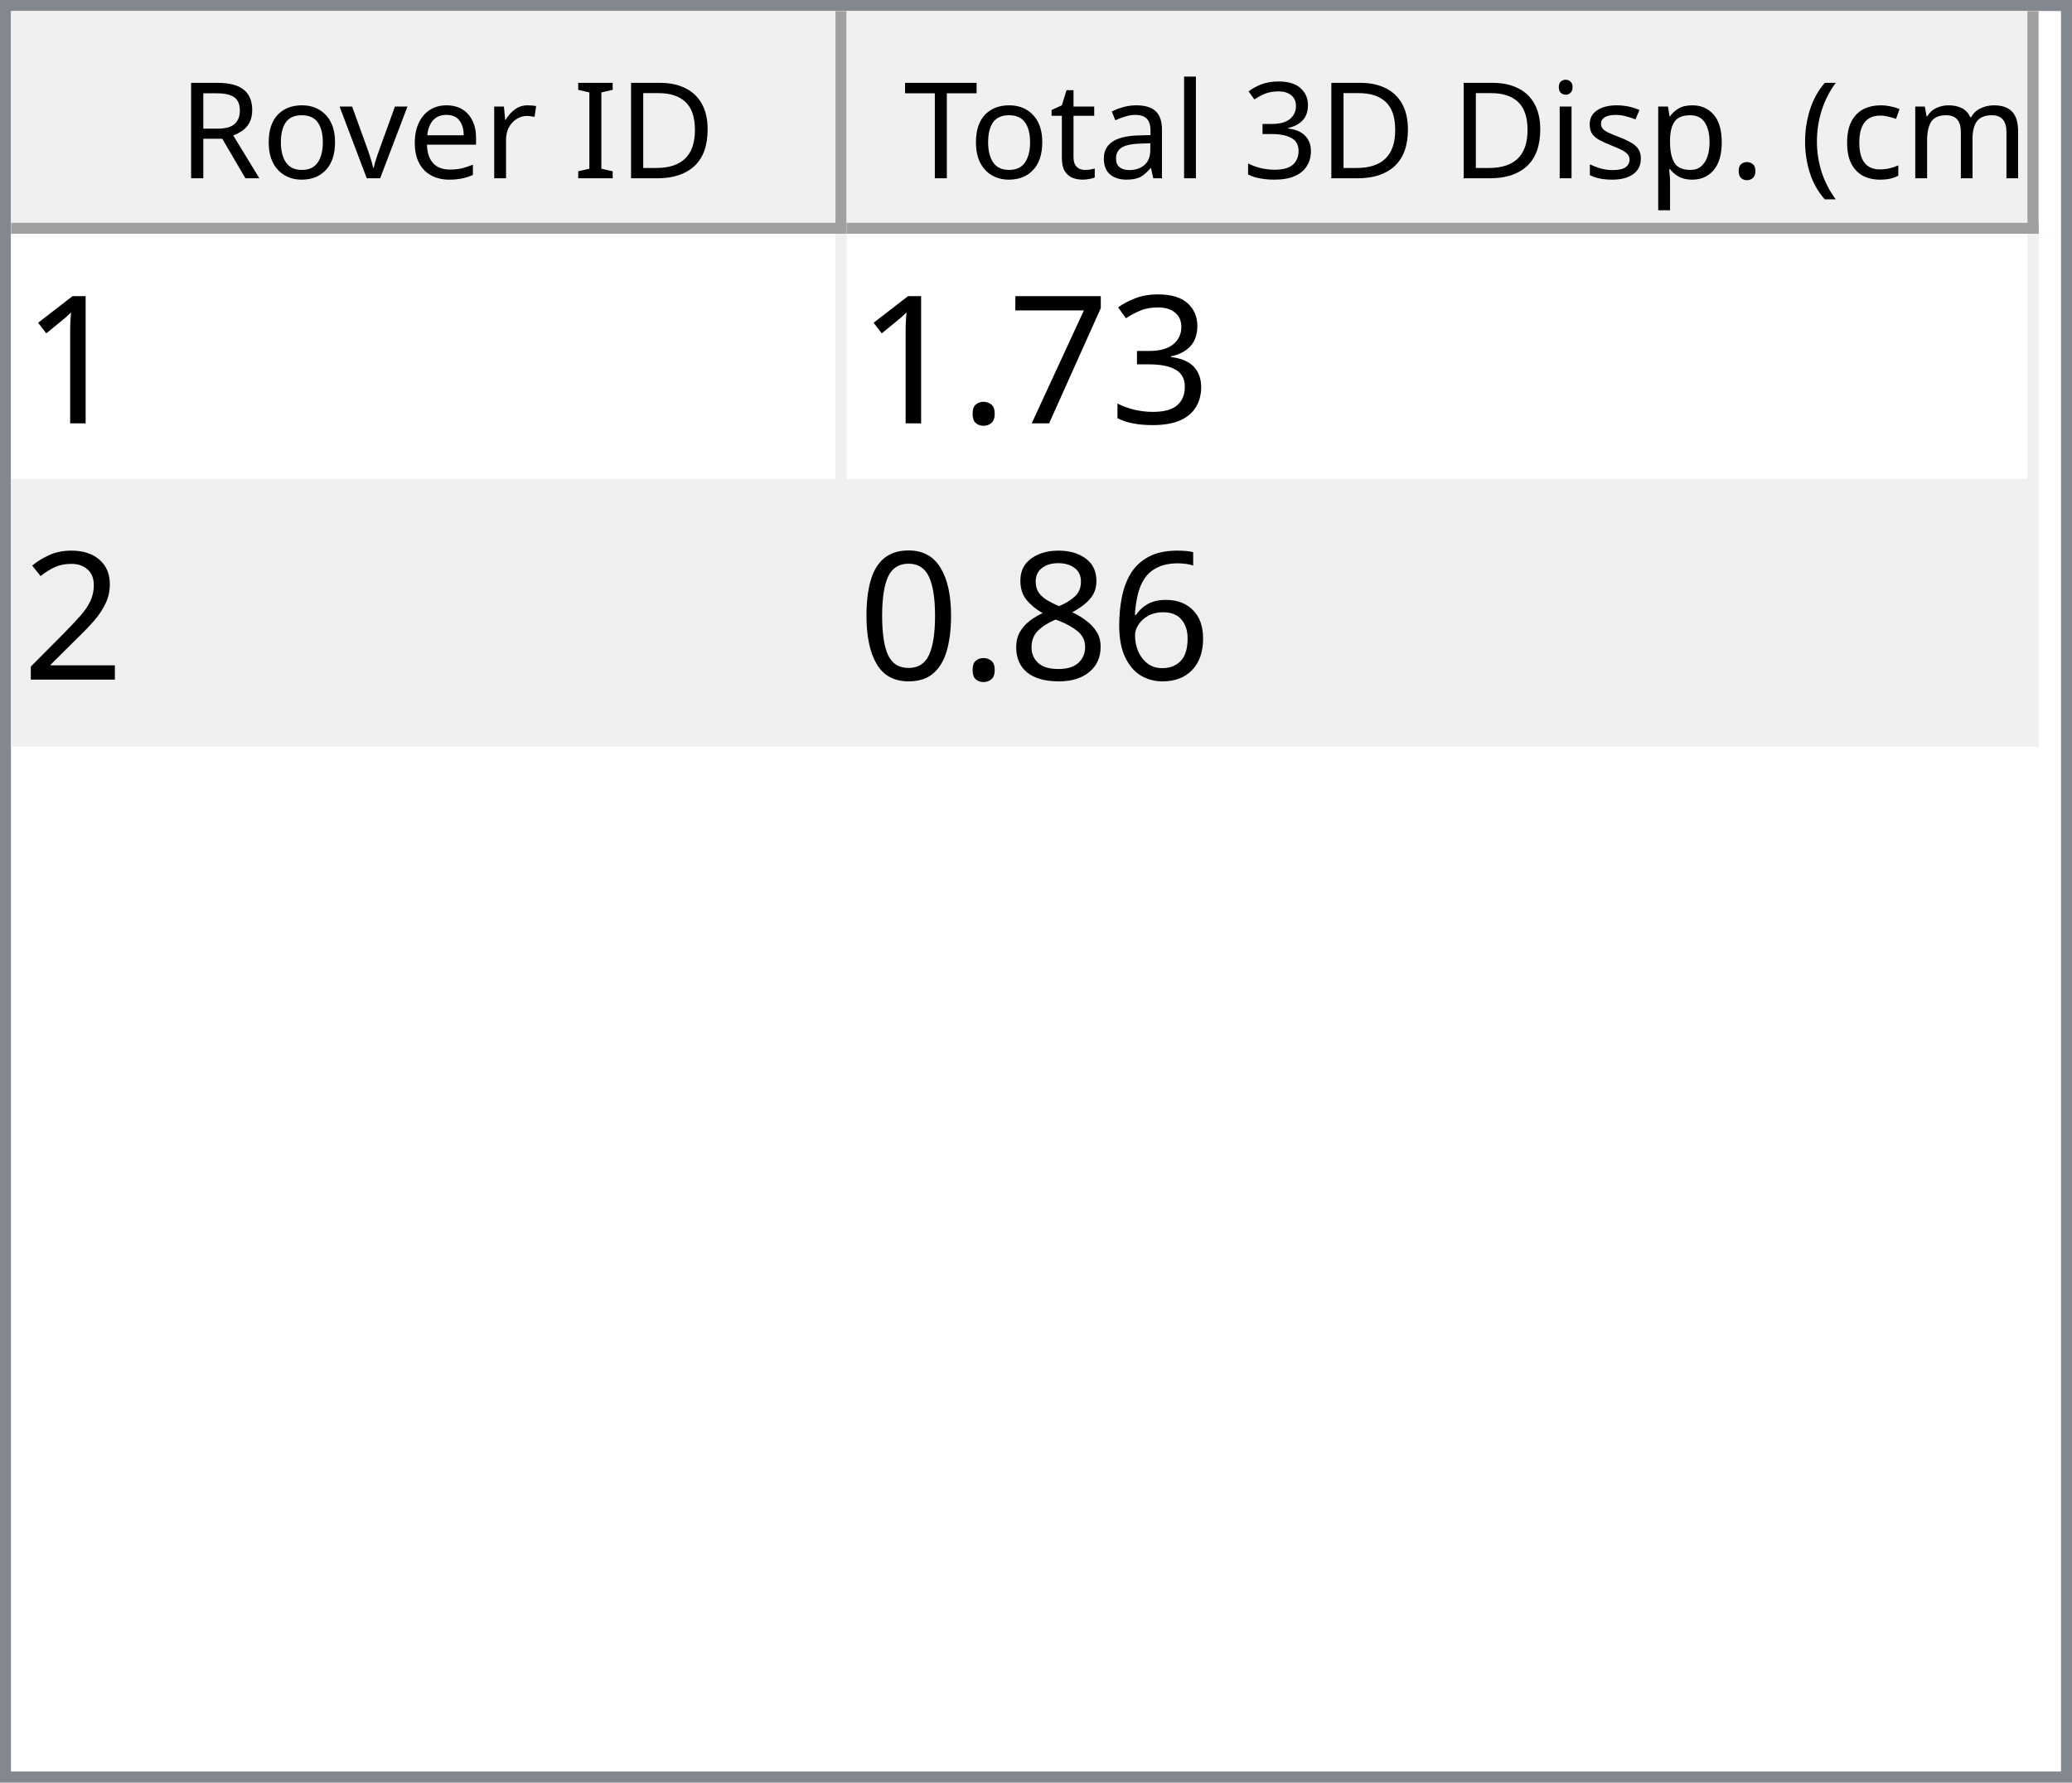
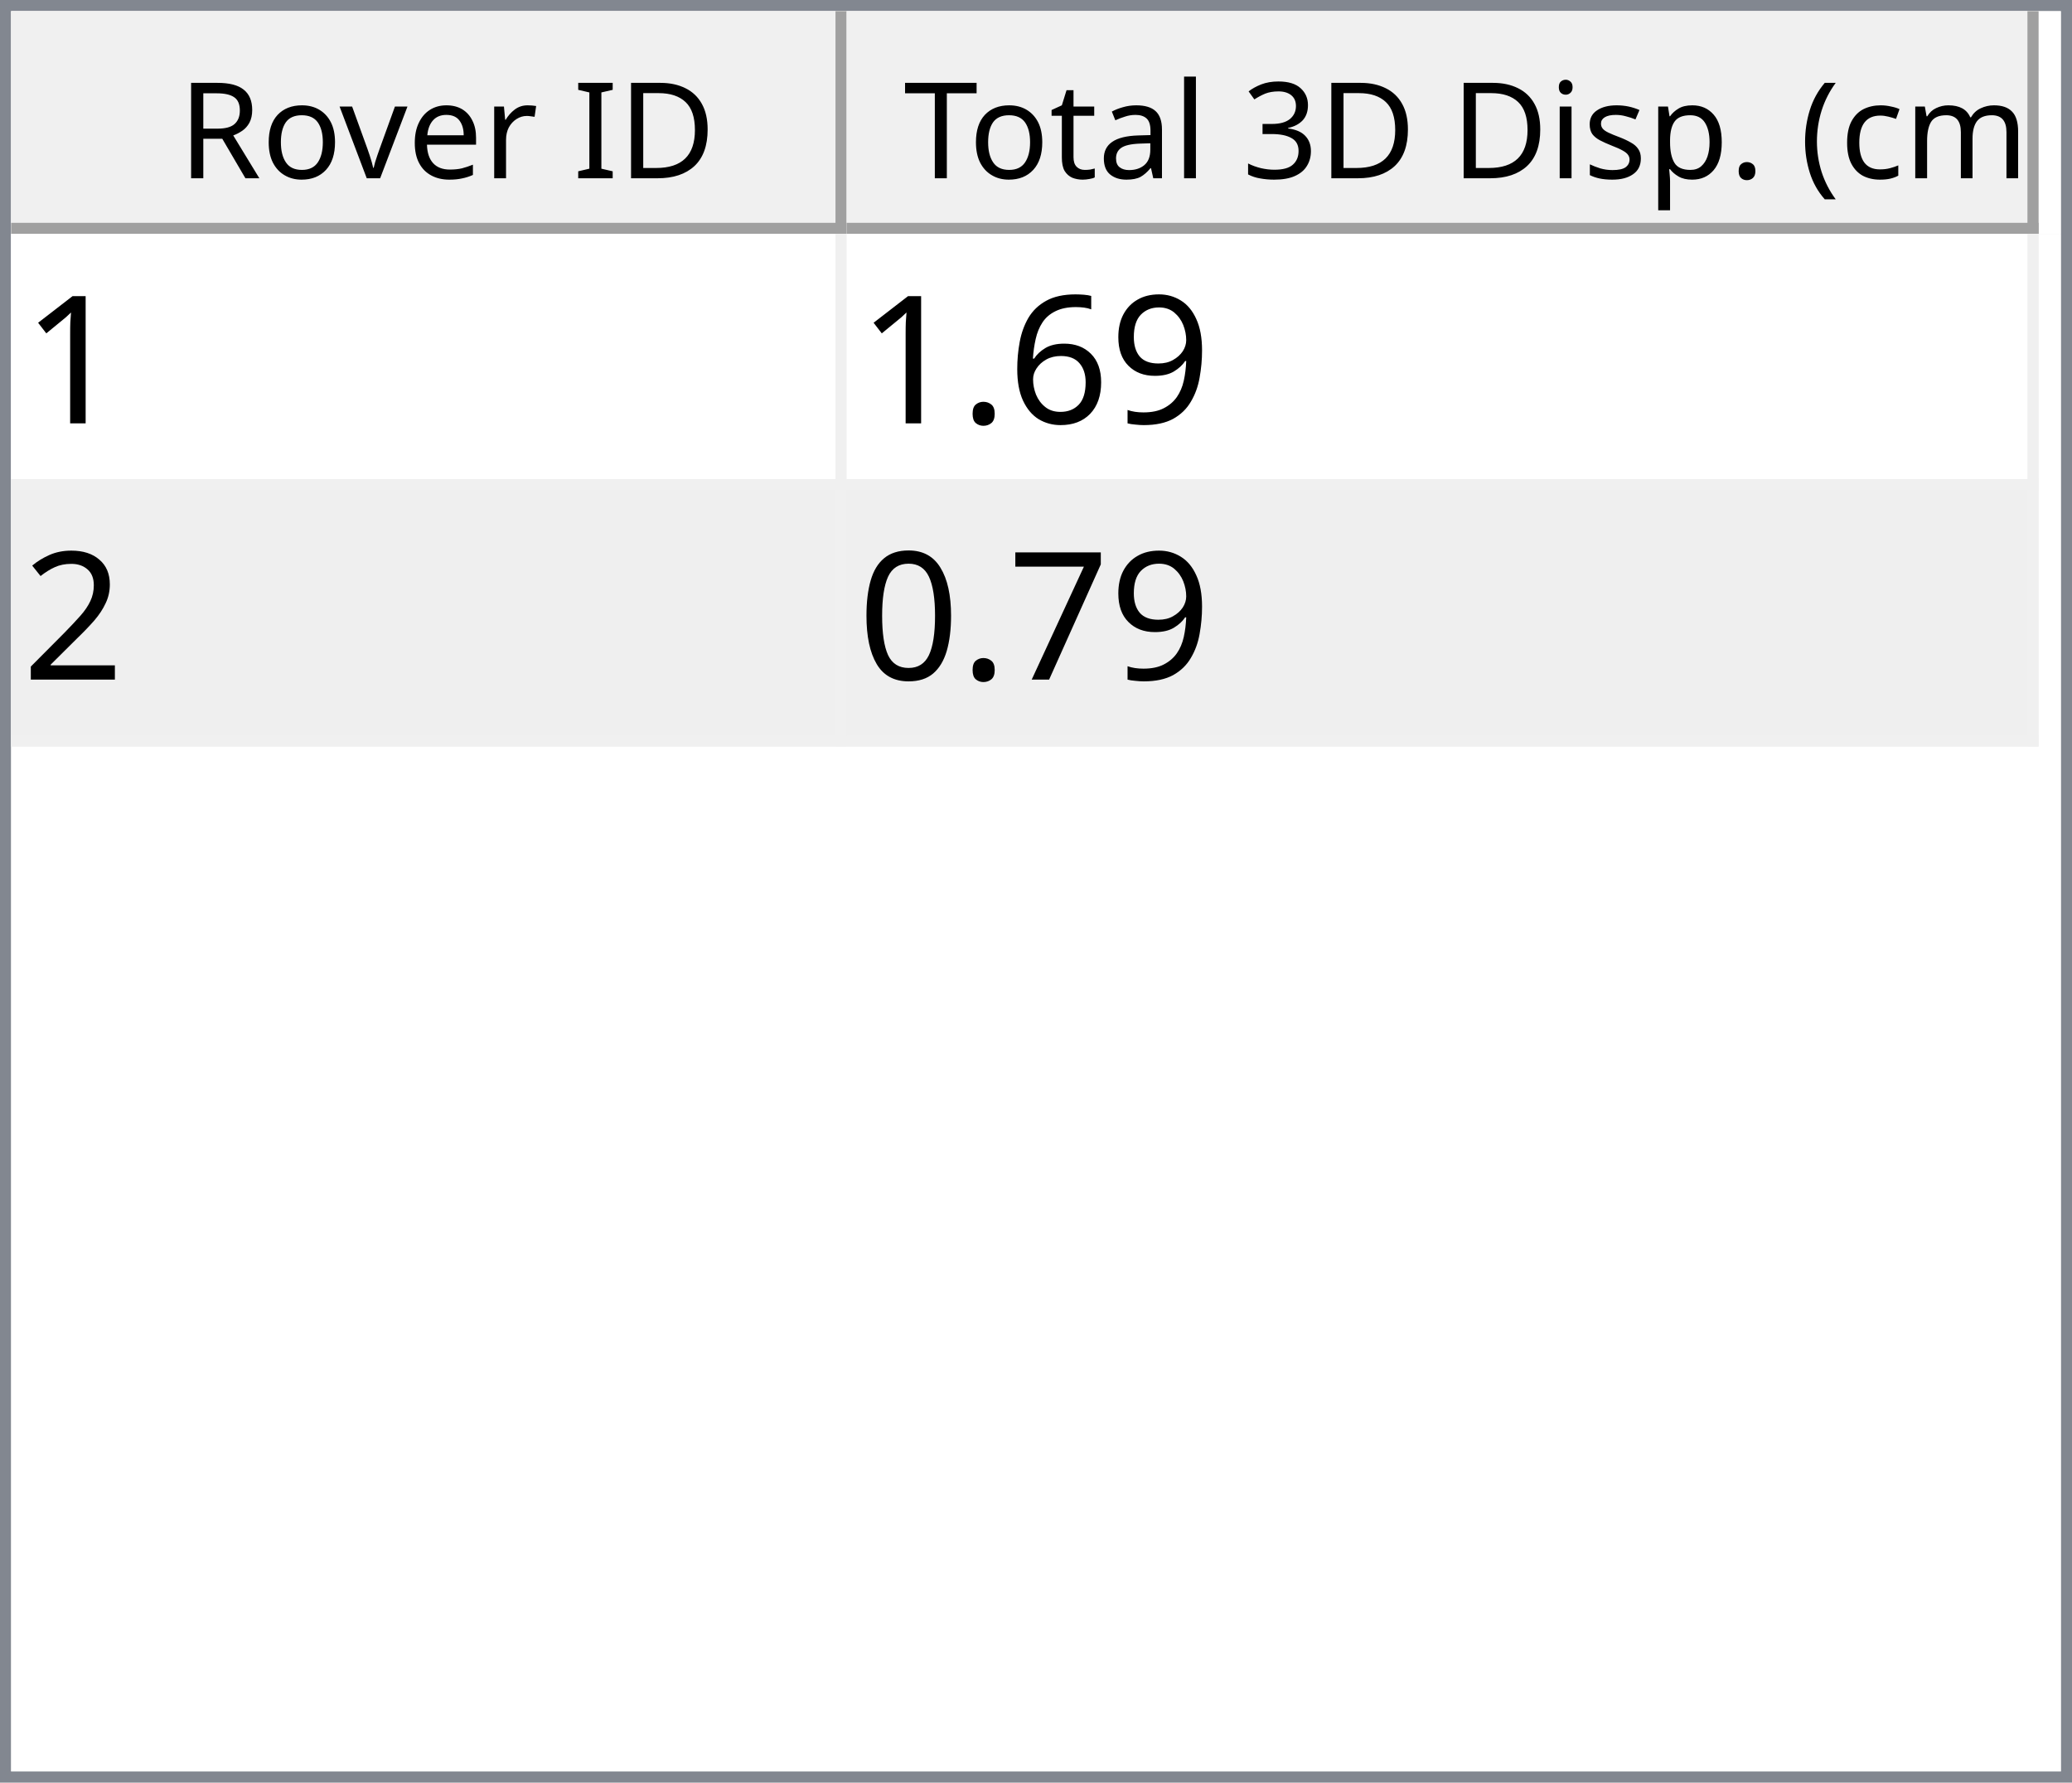
<svg xmlns="http://www.w3.org/2000/svg" style="fill-opacity:1; color-rendering:auto; color-interpolation:auto; text-rendering:auto; stroke:black; stroke-linecap:square; stroke-miterlimit:10; shape-rendering:auto; stroke-opacity:1; fill:black; stroke-dasharray:none; font-weight:normal; stroke-width:1; font-family:'Dialog'; font-style:normal; stroke-linejoin:miter; font-size:12px; stroke-dashoffset:0; image-rendering:auto;" width="186" height="160">
  <defs id="genericDefs" />
  <g>
    <defs id="defs1">
      <clipPath clipPathUnits="userSpaceOnUse" id="clipPath1">
        <path d="M0 0 L186 0 L186 160 L0 160 L0 0 Z" />
      </clipPath>
      <clipPath clipPathUnits="userSpaceOnUse" id="clipPath2">
        <path d="M0 0 L0 160 L186 160 L186 0 Z" />
      </clipPath>
      <clipPath clipPathUnits="userSpaceOnUse" id="clipPath3">
        <path d="M0 0 L0 20 L184 20 L184 0 Z" />
      </clipPath>
      <clipPath clipPathUnits="userSpaceOnUse" id="clipPath4">
        <path d="M0 0 L0 20 L75 20 L75 0 Z" />
      </clipPath>
      <clipPath clipPathUnits="userSpaceOnUse" id="clipPath5">
        <path d="M1 1 L1 19 L74 19 L74 1 Z" />
      </clipPath>
      <clipPath clipPathUnits="userSpaceOnUse" id="clipPath6">
        <path d="M0 0 L0 18 L73 18 L73 0 Z" />
      </clipPath>
      <clipPath clipPathUnits="userSpaceOnUse" id="clipPath7">
        <path d="M-0.5 -0.5 L-0.5 19.5 L74.5 19.5 L74.5 -0.5 Z" />
      </clipPath>
      <clipPath clipPathUnits="userSpaceOnUse" id="clipPath8">
        <path d="M0 0 L0 20 L107 20 L107 0 Z" />
      </clipPath>
      <clipPath clipPathUnits="userSpaceOnUse" id="clipPath9">
        <path d="M1 1 L1 19 L106 19 L106 1 Z" />
      </clipPath>
      <clipPath clipPathUnits="userSpaceOnUse" id="clipPath10">
        <path d="M0 0 L0 18 L105 18 L105 0 Z" />
      </clipPath>
      <clipPath clipPathUnits="userSpaceOnUse" id="clipPath11">
        <path d="M-0.5 -0.5 L-0.5 19.5 L106.5 19.5 L106.5 -0.5 Z" />
      </clipPath>
      <clipPath clipPathUnits="userSpaceOnUse" id="clipPath12">
        <path d="M0 0 L0 138 L184 138 L184 0 Z" />
      </clipPath>
      <clipPath clipPathUnits="userSpaceOnUse" id="clipPath13">
        <path d="M0 0 L0 46 L182 46 L182 0 Z" />
      </clipPath>
      <clipPath clipPathUnits="userSpaceOnUse" id="clipPath14">
        <path d="M-0.5 -0.5 L-0.5 45.5 L181.5 45.5 L181.5 -0.5 Z" />
      </clipPath>
      <clipPath clipPathUnits="userSpaceOnUse" id="clipPath15">
        <path d="M0 0 L0 22 L74 22 L74 0 Z" />
      </clipPath>
      <clipPath clipPathUnits="userSpaceOnUse" id="clipPath16">
        <path d="M0 0 L0 22 L106 22 L106 0 Z" />
      </clipPath>
      <font horiz-adv-x="64.551" id="font1">
        <font-face ascent="107.91" descent="25.098" units-per-em="100" style="font-style:normal; font-family:Segoe UI; font-weight:normal;" />
        <missing-glyph horiz-adv-x="64.551" d="M8.109 0 L8.109 68.266 L56.453 68.266 L56.453 0 L8.109 0 ZM15.328 7.234 L49.219 7.234 L49.219 61.031 L15.328 61.031 L15.328 7.234 Z" />
        <glyph unicode="D" horiz-adv-x="70.117" d="M9.188 0 L9.188 70.016 L28.516 70.016 Q65.531 70.016 65.531 35.891 Q65.531 19.672 55.25 9.836 Q44.969 0 27.734 0 L9.188 0 ZM17.391 62.594 L17.391 7.422 L27.828 7.422 Q41.609 7.422 49.273 14.797 Q56.938 22.172 56.938 35.688 Q56.938 62.594 28.328 62.594 L17.391 62.594 Z" />
        <glyph unicode="I" horiz-adv-x="26.611" d="M17.391 0 L9.188 0 L9.188 70.016 L17.391 70.016 L17.391 0 Z" />
        <glyph unicode=" " horiz-adv-x="27.393" d="" />
        <glyph unicode="r" horiz-adv-x="34.766" d="M34.188 41.891 Q32.078 43.5 28.125 43.5 Q23 43.5 19.555 38.672 Q16.109 33.844 16.109 25.484 L16.109 0 L8.109 0 L8.109 50 L16.109 50 L16.109 39.703 L16.312 39.703 Q18.016 44.969 21.531 47.922 Q25.047 50.875 29.391 50.875 Q32.516 50.875 34.188 50.203 L34.188 41.891 Z" />
        <glyph unicode="e" horiz-adv-x="52.295" d="M48.297 23 L12.984 23 Q13.188 14.656 17.484 10.109 Q21.781 5.562 29.297 5.562 Q37.75 5.562 44.828 11.141 L44.828 3.609 Q38.234 -1.172 27.391 -1.172 Q16.797 -1.172 10.742 5.641 Q4.688 12.453 4.688 24.812 Q4.688 36.469 11.305 43.82 Q17.922 51.172 27.734 51.172 Q37.547 51.172 42.922 44.828 Q48.297 38.484 48.297 27.203 L48.297 23 ZM40.094 29.781 Q40.047 36.719 36.75 40.578 Q33.453 44.438 27.594 44.438 Q21.922 44.438 17.969 40.383 Q14.016 36.328 13.094 29.781 L40.094 29.781 Z" />
        <glyph unicode="v" horiz-adv-x="47.9" d="M47.406 50 L27.484 0 L19.625 0 L0.688 50 L9.469 50 L22.172 13.672 Q23.578 9.672 23.922 6.688 L24.125 6.688 Q24.609 10.453 25.688 13.484 L38.969 50 L47.406 50 Z" />
        <glyph unicode="o" horiz-adv-x="58.594" d="M29 -1.172 Q17.922 -1.172 11.305 5.836 Q4.688 12.844 4.688 24.422 Q4.688 37.016 11.57 44.094 Q18.453 51.172 30.172 51.172 Q41.359 51.172 47.633 44.289 Q53.906 37.406 53.906 25.203 Q53.906 13.234 47.141 6.031 Q40.375 -1.172 29 -1.172 ZM29.594 44.438 Q21.875 44.438 17.383 39.188 Q12.891 33.938 12.891 24.703 Q12.891 15.828 17.43 10.695 Q21.969 5.562 29.594 5.562 Q37.359 5.562 41.531 10.594 Q45.703 15.625 45.703 24.906 Q45.703 34.281 41.531 39.359 Q37.359 44.438 29.594 44.438 Z" />
        <glyph unicode="R" horiz-adv-x="59.814" d="M59.375 0 L49.609 0 L37.891 19.625 Q36.281 22.359 34.766 24.289 Q33.25 26.219 31.664 27.438 Q30.078 28.656 28.25 29.219 Q26.422 29.781 24.125 29.781 L17.391 29.781 L17.391 0 L9.188 0 L9.188 70.016 L30.078 70.016 Q34.672 70.016 38.555 68.867 Q42.438 67.719 45.289 65.375 Q48.141 63.031 49.758 59.547 Q51.375 56.062 51.375 51.375 Q51.375 47.703 50.273 44.656 Q49.172 41.609 47.148 39.211 Q45.125 36.812 42.266 35.133 Q39.406 33.453 35.844 32.516 L35.844 32.328 Q37.594 31.547 38.891 30.547 Q40.188 29.547 41.359 28.18 Q42.531 26.812 43.68 25.078 Q44.828 23.344 46.234 21.047 L59.375 0 ZM17.391 62.594 L17.391 37.203 L28.516 37.203 Q31.594 37.203 34.203 38.133 Q36.812 39.062 38.719 40.797 Q40.625 42.531 41.703 45.047 Q42.781 47.562 42.781 50.688 Q42.781 56.297 39.141 59.445 Q35.5 62.594 28.609 62.594 L17.391 62.594 Z" />
        <glyph unicode=")" horiz-adv-x="30.176" d="M8.297 -15.922 L1.172 -15.922 Q16.406 2.344 16.406 26.812 Q16.406 51.469 1.078 70.016 L8.297 70.016 Q23.531 52.156 23.531 26.703 Q23.531 1.375 8.297 -15.922 Z" />
        <glyph unicode="m" horiz-adv-x="86.133" d="M79.109 0 L71.094 0 L71.094 28.719 Q71.094 37.016 68.531 40.727 Q65.969 44.438 59.906 44.438 Q54.781 44.438 51.195 39.75 Q47.609 35.062 47.609 28.516 L47.609 0 L39.594 0 L39.594 29.688 Q39.594 44.438 28.219 44.438 Q22.953 44.438 19.531 40.016 Q16.109 35.594 16.109 28.516 L16.109 0 L8.109 0 L8.109 50 L16.109 50 L16.109 42.094 L16.312 42.094 Q21.625 51.172 31.844 51.172 Q36.969 51.172 40.773 48.312 Q44.578 45.453 46 40.828 Q51.562 51.172 62.594 51.172 Q79.109 51.172 79.109 30.812 L79.109 0 Z" />
        <glyph unicode="c" horiz-adv-x="46.191" d="M42.188 2.297 Q36.422 -1.172 28.516 -1.172 Q17.828 -1.172 11.258 5.789 Q4.688 12.75 4.688 23.828 Q4.688 36.188 11.766 43.68 Q18.844 51.172 30.672 51.172 Q37.25 51.172 42.281 48.734 L42.281 40.531 Q36.719 44.438 30.375 44.438 Q22.703 44.438 17.797 38.945 Q12.891 33.453 12.891 24.516 Q12.891 15.719 17.508 10.641 Q22.125 5.562 29.891 5.562 Q36.422 5.562 42.188 9.906 L42.188 2.297 Z" />
        <glyph unicode="(" horiz-adv-x="30.176" d="M29.109 -15.922 L21.969 -15.922 Q6.844 1.375 6.844 26.703 Q6.844 52.156 21.969 70.016 L29.203 70.016 Q13.875 51.469 13.875 26.812 Q13.875 2.344 29.109 -15.922 Z" />
        <glyph unicode="." horiz-adv-x="21.68" d="M10.891 -1.078 Q8.641 -1.078 7.055 0.539 Q5.469 2.156 5.469 4.391 Q5.469 6.641 7.055 8.273 Q8.641 9.906 10.891 9.906 Q13.188 9.906 14.797 8.273 Q16.406 6.641 16.406 4.391 Q16.406 2.156 14.797 0.539 Q13.188 -1.078 10.891 -1.078 Z" />
        <glyph unicode="p" horiz-adv-x="58.789" d="M16.312 7.234 L16.109 7.234 L16.109 -23 L8.109 -23 L8.109 50 L16.109 50 L16.109 41.219 L16.312 41.219 Q22.219 51.172 33.594 51.172 Q43.266 51.172 48.688 44.461 Q54.109 37.75 54.109 26.469 Q54.109 13.922 48 6.375 Q41.891 -1.172 31.297 -1.172 Q21.578 -1.172 16.312 7.234 ZM16.109 27.391 L16.109 20.406 Q16.109 14.203 20.141 9.883 Q24.172 5.562 30.375 5.562 Q37.641 5.562 41.773 11.133 Q45.906 16.703 45.906 26.609 Q45.906 34.969 42.047 39.703 Q38.188 44.438 31.594 44.438 Q24.609 44.438 20.359 39.578 Q16.109 34.719 16.109 27.391 Z" />
        <glyph unicode="s" horiz-adv-x="42.432" d="M5.078 1.812 L5.078 10.406 Q11.625 5.562 19.484 5.562 Q30.031 5.562 30.031 12.594 Q30.031 14.594 29.125 15.992 Q28.219 17.391 26.68 18.461 Q25.141 19.531 23.07 20.383 Q21 21.234 18.609 22.172 Q15.281 23.484 12.766 24.828 Q10.25 26.172 8.57 27.859 Q6.891 29.547 6.031 31.695 Q5.172 33.844 5.172 36.719 Q5.172 40.234 6.789 42.945 Q8.406 45.656 11.086 47.484 Q13.766 49.312 17.211 50.242 Q20.656 51.172 24.312 51.172 Q30.812 51.172 35.938 48.922 L35.938 40.828 Q30.422 44.438 23.25 44.438 Q21 44.438 19.195 43.922 Q17.391 43.406 16.094 42.477 Q14.797 41.547 14.086 40.258 Q13.375 38.969 13.375 37.406 Q13.375 35.453 14.086 34.133 Q14.797 32.812 16.164 31.789 Q17.531 30.766 19.484 29.938 Q21.438 29.109 23.922 28.125 Q27.25 26.859 29.883 25.516 Q32.516 24.172 34.375 22.484 Q36.234 20.797 37.234 18.602 Q38.234 16.406 38.234 13.375 Q38.234 9.672 36.602 6.938 Q34.969 4.203 32.234 2.398 Q29.5 0.594 25.93 -0.289 Q22.359 -1.172 18.453 -1.172 Q10.75 -1.172 5.078 1.812 Z" />
        <glyph unicode="i" horiz-adv-x="24.219" d="M12.203 62.703 Q10.062 62.703 8.547 64.164 Q7.031 65.625 7.031 67.875 Q7.031 70.125 8.547 71.609 Q10.062 73.094 12.203 73.094 Q14.406 73.094 15.945 71.609 Q17.484 70.125 17.484 67.875 Q17.484 65.719 15.945 64.211 Q14.406 62.703 12.203 62.703 ZM16.109 0 L8.109 0 L8.109 50 L16.109 50 L16.109 0 Z" />
        <glyph unicode="3" horiz-adv-x="53.906" d="M46.531 19.828 Q46.531 15.094 44.75 11.211 Q42.969 7.328 39.719 4.57 Q36.469 1.812 31.93 0.297 Q27.391 -1.219 21.922 -1.219 Q11.922 -1.219 6 2.594 L6 11.188 Q13.094 5.609 22.219 5.609 Q25.875 5.609 28.828 6.539 Q31.781 7.469 33.906 9.227 Q36.031 10.984 37.18 13.477 Q38.328 15.969 38.328 19.094 Q38.328 32.812 18.797 32.812 L12.984 32.812 L12.984 39.594 L18.5 39.594 Q35.797 39.594 35.797 52.484 Q35.797 64.406 22.609 64.406 Q15.188 64.406 8.688 59.422 L8.688 67.188 Q15.375 71.188 24.609 71.188 Q29 71.188 32.57 69.969 Q36.141 68.75 38.68 66.555 Q41.219 64.359 42.609 61.281 Q44 58.203 44 54.5 Q44 40.672 30.031 36.719 L30.031 36.531 Q33.594 36.141 36.625 34.797 Q39.656 33.453 41.852 31.305 Q44.047 29.156 45.289 26.25 Q46.531 23.344 46.531 19.828 Z" />
        <glyph unicode="l" horiz-adv-x="24.219" d="M16.109 0 L8.109 0 L8.109 74.031 L16.109 74.031 L16.109 0 Z" />
        <glyph unicode="a" horiz-adv-x="50.879" d="M43.891 0 L35.891 0 L35.891 7.812 L35.688 7.812 Q30.469 -1.172 20.312 -1.172 Q12.844 -1.172 8.617 2.781 Q4.391 6.734 4.391 13.281 Q4.391 27.297 20.906 29.594 L35.891 31.688 Q35.891 44.438 25.594 44.438 Q16.547 44.438 9.281 38.281 L9.281 46.484 Q16.656 51.172 26.266 51.172 Q43.891 51.172 43.891 32.516 L43.891 0 ZM35.891 25.297 L23.828 23.641 Q18.266 22.859 15.43 20.875 Q12.594 18.891 12.594 13.875 Q12.594 10.203 15.211 7.883 Q17.828 5.562 22.172 5.562 Q28.125 5.562 32.008 9.742 Q35.891 13.922 35.891 20.312 L35.891 25.297 Z" />
        <glyph unicode="t" horiz-adv-x="33.887" d="M31.297 0.484 Q28.469 -1.078 23.828 -1.078 Q10.688 -1.078 10.688 13.578 L10.688 43.172 L2.094 43.172 L2.094 50 L10.688 50 L10.688 62.203 L18.703 64.797 L18.703 50 L31.297 50 L31.297 43.172 L18.703 43.172 L18.703 14.984 Q18.703 9.969 20.414 7.82 Q22.125 5.672 26.078 5.672 Q29.109 5.672 31.297 7.328 L31.297 0.484 Z" />
        <glyph unicode="T" horiz-adv-x="52.393" d="M50.594 62.594 L30.375 62.594 L30.375 0 L22.172 0 L22.172 62.594 L2 62.594 L2 70.016 L50.594 70.016 L50.594 62.594 Z" />
      </font>
      <font horiz-adv-x="75.0" id="font2">
        <font-face ascent="100.537" descent="21.973" units-per-em="100" style="font-style:normal; font-family:sans-serif; font-weight:normal;" />
        <missing-glyph horiz-adv-x="75.0" d="M12.5 0 L12.5 62.5 L62.5 62.5 L62.5 0 L12.5 0 ZM14.062 1.562 L60.938 1.562 L60.938 60.938 L14.062 60.938 L14.062 1.562 Z" />
        <glyph unicode="1" horiz-adv-x="55.615" d="M37.25 0 L28.469 0 L28.469 56 Q25.297 52.984 20.141 49.953 Q14.984 46.922 10.891 45.406 L10.891 53.906 Q18.266 57.375 23.781 62.305 Q29.297 67.234 31.594 71.875 L37.25 71.875 L37.25 0 Z" />
-         <glyph unicode="3" horiz-adv-x="55.615" d="M4.203 18.891 L12.984 20.062 Q14.5 12.594 18.141 9.297 Q21.781 6 27 6 Q33.203 6 37.477 10.297 Q41.75 14.594 41.75 20.953 Q41.75 27 37.797 30.93 Q33.844 34.859 27.734 34.859 Q25.25 34.859 21.531 33.891 L22.516 41.609 Q23.391 41.5 23.922 41.5 Q29.547 41.5 34.039 44.43 Q38.531 47.359 38.531 53.469 Q38.531 58.297 35.258 61.477 Q31.984 64.656 26.812 64.656 Q21.688 64.656 18.266 61.43 Q14.844 58.203 13.875 51.766 L5.078 53.328 Q6.688 62.156 12.398 67.016 Q18.109 71.875 26.609 71.875 Q32.469 71.875 37.398 69.359 Q42.328 66.844 44.945 62.5 Q47.562 58.156 47.562 53.266 Q47.562 48.641 45.07 44.828 Q42.578 41.016 37.703 38.766 Q44.047 37.312 47.562 32.695 Q51.078 28.078 51.078 21.141 Q51.078 11.766 44.242 5.25 Q37.406 -1.266 26.953 -1.266 Q17.531 -1.266 11.305 4.352 Q5.078 9.969 4.203 18.891 Z" />
-         <glyph unicode="7" horiz-adv-x="55.615" d="M4.734 62.203 L4.734 70.656 L51.078 70.656 L51.078 63.812 Q44.234 56.547 37.523 44.484 Q30.812 32.422 27.156 19.672 Q24.516 10.688 23.781 0 L14.75 0 Q14.891 8.453 18.062 20.414 Q21.234 32.375 27.172 43.484 Q33.109 54.594 39.797 62.203 L4.734 62.203 Z" />
+         <glyph unicode="9" horiz-adv-x="55.615" d="M5.469 16.547 L13.922 17.328 Q14.984 11.375 18.016 8.688 Q21.047 6 25.781 6 Q29.828 6 32.883 7.859 Q35.938 9.719 37.891 12.82 Q39.844 15.922 41.164 21.195 Q42.484 26.469 42.484 31.938 Q42.484 32.516 42.438 33.688 Q39.797 29.5 35.234 26.883 Q30.672 24.266 25.344 24.266 Q16.453 24.266 10.305 30.711 Q4.156 37.156 4.156 47.703 Q4.156 58.594 10.578 65.234 Q17 71.875 26.656 71.875 Q33.641 71.875 39.43 68.117 Q45.219 64.359 48.219 57.398 Q51.219 50.438 51.219 37.25 Q51.219 23.531 48.242 15.406 Q45.266 7.281 39.383 3.031 Q33.5 -1.219 25.594 -1.219 Q17.188 -1.219 11.867 3.445 Q6.547 8.109 5.469 16.547 ZM41.453 48.141 Q41.453 55.719 37.43 60.156 Q33.406 64.594 27.734 64.594 Q21.875 64.594 17.531 59.812 Q13.188 55.031 13.188 47.406 Q13.188 40.578 17.312 36.305 Q21.438 32.031 27.484 32.031 Q33.594 32.031 37.523 36.305 Q41.453 40.578 41.453 48.141 Z" />
+         <glyph unicode="6" horiz-adv-x="55.615" d="M49.75 54.047 L41.016 53.375 Q39.844 58.547 37.703 60.891 Q34.125 64.656 28.906 64.656 Q24.703 64.656 21.531 62.312 Q17.391 59.281 14.992 53.469 Q12.594 47.656 12.5 36.922 Q15.672 41.75 20.266 44.094 Q24.859 46.438 29.891 46.438 Q38.672 46.438 44.852 39.969 Q51.031 33.5 51.031 23.25 Q51.031 16.5 48.125 10.719 Q45.219 4.938 40.141 1.859 Q35.062 -1.219 28.609 -1.219 Q17.625 -1.219 10.695 6.859 Q3.766 14.938 3.766 33.5 Q3.766 54.25 11.422 63.672 Q18.109 71.875 29.438 71.875 Q37.891 71.875 43.289 67.141 Q48.688 62.406 49.75 54.047 ZM13.875 23.188 Q13.875 18.656 15.797 14.508 Q17.719 10.359 21.188 8.18 Q24.656 6 28.469 6 Q34.031 6 38.039 10.492 Q42.047 14.984 42.047 22.703 Q42.047 30.125 38.086 34.398 Q34.125 38.672 28.125 38.672 Q22.172 38.672 18.023 34.398 Q13.875 30.125 13.875 23.188 Z" />
        <glyph unicode="." horiz-adv-x="27.783" d="M9.078 0 L9.078 10.016 L19.094 10.016 L19.094 0 L9.078 0 Z" />
        <glyph unicode="2" horiz-adv-x="55.615" d="M50.344 8.453 L50.344 0 L3.031 0 Q2.938 3.172 4.047 6.109 Q5.859 10.938 9.836 15.625 Q13.812 20.312 21.344 26.469 Q33.016 36.031 37.117 41.625 Q41.219 47.219 41.219 52.203 Q41.219 57.422 37.477 61.008 Q33.734 64.594 27.734 64.594 Q21.391 64.594 17.578 60.789 Q13.766 56.984 13.719 50.25 L4.688 51.172 Q5.609 61.281 11.664 66.578 Q17.719 71.875 27.938 71.875 Q38.234 71.875 44.242 66.164 Q50.25 60.453 50.25 52 Q50.25 47.703 48.492 43.555 Q46.734 39.406 42.656 34.812 Q38.578 30.219 29.109 22.219 Q21.188 15.578 18.945 13.211 Q16.703 10.844 15.234 8.453 L50.344 8.453 Z" />
-         <glyph unicode="6" horiz-adv-x="55.615" d="M49.75 54.047 L41.016 53.375 Q39.844 58.547 37.703 60.891 Q34.125 64.656 28.906 64.656 Q24.703 64.656 21.531 62.312 Q17.391 59.281 14.992 53.469 Q12.594 47.656 12.5 36.922 Q15.672 41.75 20.266 44.094 Q24.859 46.438 29.891 46.438 Q38.672 46.438 44.852 39.969 Q51.031 33.5 51.031 23.25 Q51.031 16.5 48.125 10.719 Q45.219 4.938 40.141 1.859 Q35.062 -1.219 28.609 -1.219 Q17.625 -1.219 10.695 6.859 Q3.766 14.938 3.766 33.5 Q3.766 54.25 11.422 63.672 Q18.109 71.875 29.438 71.875 Q37.891 71.875 43.289 67.141 Q48.688 62.406 49.75 54.047 ZM13.875 23.188 Q13.875 18.656 15.797 14.508 Q17.719 10.359 21.188 8.18 Q24.656 6 28.469 6 Q34.031 6 38.039 10.492 Q42.047 14.984 42.047 22.703 Q42.047 30.125 38.086 34.398 Q34.125 38.672 28.125 38.672 Q22.172 38.672 18.023 34.398 Q13.875 30.125 13.875 23.188 Z" />
-         <glyph unicode="8" horiz-adv-x="55.615" d="M17.672 38.812 Q12.203 40.828 9.57 44.539 Q6.938 48.25 6.938 53.422 Q6.938 61.234 12.555 66.555 Q18.172 71.875 27.484 71.875 Q36.859 71.875 42.578 66.43 Q48.297 60.984 48.297 53.172 Q48.297 48.188 45.68 44.508 Q43.062 40.828 37.75 38.812 Q44.344 36.672 47.781 31.883 Q51.219 27.094 51.219 20.453 Q51.219 11.281 44.727 5.031 Q38.234 -1.219 27.641 -1.219 Q17.047 -1.219 10.547 5.055 Q4.047 11.328 4.047 20.703 Q4.047 27.688 7.594 32.398 Q11.141 37.109 17.672 38.812 ZM15.922 53.719 Q15.922 48.641 19.195 45.414 Q22.469 42.188 27.688 42.188 Q32.766 42.188 36.016 45.383 Q39.266 48.578 39.266 53.219 Q39.266 58.062 35.914 61.359 Q32.562 64.656 27.594 64.656 Q22.562 64.656 19.242 61.43 Q15.922 58.203 15.922 53.719 ZM13.094 20.656 Q13.094 16.891 14.875 13.375 Q16.656 9.859 20.172 7.93 Q23.688 6 27.734 6 Q34.031 6 38.133 10.055 Q42.234 14.109 42.234 20.359 Q42.234 26.703 38.016 30.859 Q33.797 35.016 27.438 35.016 Q21.234 35.016 17.164 30.914 Q13.094 26.812 13.094 20.656 Z" />
+         <glyph unicode="7" horiz-adv-x="55.615" d="M4.734 62.203 L4.734 70.656 L51.078 70.656 L51.078 63.812 Q44.234 56.547 37.523 44.484 Q30.812 32.422 27.156 19.672 Q24.516 10.688 23.781 0 L14.75 0 Q14.891 8.453 18.062 20.414 Q21.234 32.375 27.172 43.484 Q33.109 54.594 39.797 62.203 L4.734 62.203 Z" />
        <glyph unicode="0" horiz-adv-x="55.615" d="M4.156 35.297 Q4.156 48 6.766 55.742 Q9.375 63.484 14.523 67.68 Q19.672 71.875 27.484 71.875 Q33.25 71.875 37.594 69.555 Q41.938 67.234 44.773 62.867 Q47.609 58.5 49.219 52.227 Q50.828 45.953 50.828 35.297 Q50.828 22.703 48.242 14.969 Q45.656 7.234 40.508 3.008 Q35.359 -1.219 27.484 -1.219 Q17.141 -1.219 11.234 6.203 Q4.156 15.141 4.156 35.297 ZM13.188 35.297 Q13.188 17.672 17.312 11.836 Q21.438 6 27.484 6 Q33.547 6 37.672 11.859 Q41.797 17.719 41.797 35.297 Q41.797 52.984 37.672 58.789 Q33.547 64.594 27.391 64.594 Q21.344 64.594 17.719 59.469 Q13.188 52.938 13.188 35.297 Z" />
      </font>
    </defs>
    <g style="fill:white; stroke:white;">
      <rect x="0" y="0" width="186" style="clip-path:url(#clipPath1); stroke:none;" height="160" />
    </g>
    <g style="fill:white; text-rendering:optimizeSpeed; color-rendering:optimizeSpeed; image-rendering:optimizeSpeed; shape-rendering:crispEdges; stroke:white; color-interpolation:sRGB;">
      <rect x="0" width="186" height="160" y="0" style="stroke:none;" />
      <path style="stroke:none;" d="M0 160 L186 160 L186 0 L0 0 Z" />
    </g>
    <g style="fill:rgb(240,240,240); font-family:'Segoe UI'; stroke:rgb(240,240,240);">
      <rect x="0" y="0" width="186" style="clip-path:url(#clipPath2); stroke:none;" height="160" />
    </g>
    <g style="fill:rgb(130,135,144); font-family:'Segoe UI'; stroke:rgb(130,135,144);">
      <path d="M0 0 L186 0 L186 160 L0 160 L0 0 ZM1 1 L185 1 L185 159 L1 159 L1 1 Z" style="fill-rule:evenodd; clip-path:url(#clipPath2); stroke:none;" />
    </g>
    <g style="fill:white; font-family:'Segoe UI'; stroke:white;" transform="translate(1,1)">
      <rect x="0" y="0" width="184" style="clip-path:url(#clipPath3); stroke:none;" height="20" />
    </g>
    <g style="fill:rgb(240,240,240); font-family:'Segoe UI'; stroke:rgb(240,240,240);" transform="translate(1,1)">
      <rect x="0" y="0" width="75" style="clip-path:url(#clipPath4); stroke:none;" height="20" />
    </g>
    <g style="font-family:'Segoe UI';" transform="translate(2,2)">
      <text x="14" xml:space="preserve" y="14" style="clip-path:url(#clipPath6); stroke:none;">Rover ID</text>
    </g>
    <g style="fill:rgb(160,160,160); font-family:'Segoe UI'; stroke:rgb(160,160,160); stroke-linejoin:bevel;" transform="translate(1.5,1.5)">
      <line x1="74" x2="74" y1="0" style="fill:none; clip-path:url(#clipPath7);" y2="19" />
    </g>
    <g style="fill:rgb(160,160,160); font-family:'Segoe UI'; stroke:rgb(160,160,160); stroke-linejoin:bevel;" transform="matrix(1,0,0,1,1,1) translate(0.5,0.5)">
      <line x1="0" x2="74" y1="19" style="fill:none; clip-path:url(#clipPath7);" y2="19" />
    </g>
    <g style="fill:rgb(240,240,240); font-family:'Segoe UI'; stroke:rgb(240,240,240);" transform="translate(76,1)">
      <rect x="0" y="0" width="107" style="clip-path:url(#clipPath8); stroke:none;" height="20" />
    </g>
    <g style="font-family:'Segoe UI';" transform="translate(77,2)">
      <text x="1" xml:space="preserve" y="14" style="clip-path:url(#clipPath10); stroke:none;"> Total 3D Disp. (cm)</text>
    </g>
    <g style="fill:rgb(160,160,160); font-family:'Segoe UI'; stroke:rgb(160,160,160); stroke-linejoin:bevel;" transform="translate(76.5,1.5)">
      <line x1="106" x2="106" y1="0" style="fill:none; clip-path:url(#clipPath11);" y2="19" />
    </g>
    <g style="fill:rgb(160,160,160); font-family:'Segoe UI'; stroke:rgb(160,160,160); stroke-linejoin:bevel;" transform="matrix(1,0,0,1,76,1) translate(0.5,0.5)">
      <line x1="0" x2="106" y1="19" style="fill:none; clip-path:url(#clipPath11);" y2="19" />
    </g>
    <g style="fill:white; font-family:'Segoe UI'; stroke:white;" transform="translate(1,21)">
      <rect x="0" y="0" width="184" style="clip-path:url(#clipPath12); stroke:none;" height="138" />
    </g>
    <g style="fill:rgb(240,240,240); font-size:16px; font-family:sans-serif; stroke:rgb(240,240,240);" transform="translate(1,21)">
      <rect x="0" y="0" width="182" style="clip-path:url(#clipPath13); stroke:none;" height="46" />
      <line transform="translate(0.5,0.5)" x1="0" x2="181" y1="22" style="clip-path:url(#clipPath14); fill:none; stroke-linejoin:bevel;" y2="22" />
    </g>
    <g transform="matrix(1,0,0,1,1,21) translate(0.5,0.5)" style="fill:rgb(240,240,240); font-size:16px; font-family:sans-serif; stroke:rgb(240,240,240); stroke-linejoin:bevel;">
      <line x1="0" x2="181" y1="45" style="fill:none; clip-path:url(#clipPath14);" y2="45" />
    </g>
    <g transform="matrix(1,0,0,1,1,21) translate(0.5,0.5)" style="fill:rgb(240,240,240); font-size:16px; font-family:sans-serif; stroke:rgb(240,240,240); stroke-linejoin:bevel;">
      <line x1="74" x2="74" y1="0" style="fill:none; clip-path:url(#clipPath14);" y2="45" />
    </g>
    <g transform="matrix(1,0,0,1,1,21) translate(0.5,0.5)" style="fill:rgb(240,240,240); font-size:16px; font-family:sans-serif; stroke:rgb(240,240,240); stroke-linejoin:bevel;">
      <line x1="181" x2="181" y1="0" style="fill:none; clip-path:url(#clipPath14);" y2="45" />
    </g>
    <g style="fill:white; font-size:16px; font-family:sans-serif; stroke:white;" transform="matrix(1,0,0,1,1,21)">
      <rect x="0" y="0" width="74" style="clip-path:url(#clipPath15); stroke:none;" height="22" />
      <text x="1" y="17" style="fill:black; clip-path:url(#clipPath15); stroke:none;" xml:space="preserve">1</text>
    </g>
    <g style="fill:white; font-size:16px; font-family:sans-serif; stroke:white;" transform="matrix(1,0,0,1,1,21) translate(75,0)">
      <rect x="0" y="0" width="106" style="clip-path:url(#clipPath16); stroke:none;" height="22" />
-       <text x="1" y="17" style="fill:black; clip-path:url(#clipPath16); stroke:none;" xml:space="preserve">1.73</text>
+       <text x="1" y="17" style="fill:black; clip-path:url(#clipPath16); stroke:none;" xml:space="preserve">1.69</text>
    </g>
    <g style="fill:rgb(239,239,239); font-size:16px; font-family:sans-serif; stroke:rgb(239,239,239);" transform="matrix(1,0,0,1,1,21) translate(0,23)">
      <rect x="0" y="0" width="74" style="clip-path:url(#clipPath15); stroke:none;" height="22" />
      <text x="1" y="17" style="fill:black; clip-path:url(#clipPath15); stroke:none;" xml:space="preserve">2</text>
    </g>
    <g style="fill:rgb(239,239,239); font-size:16px; font-family:sans-serif; stroke:rgb(239,239,239);" transform="matrix(1,0,0,1,1,21) translate(75,23)">
      <rect x="0" y="0" width="106" style="clip-path:url(#clipPath16); stroke:none;" height="22" />
-       <text x="1" y="17" style="fill:black; clip-path:url(#clipPath16); stroke:none;" xml:space="preserve">0.86</text>
+       <text x="1" y="17" style="fill:black; clip-path:url(#clipPath16); stroke:none;" xml:space="preserve">0.79</text>
    </g>
  </g>
</svg>
